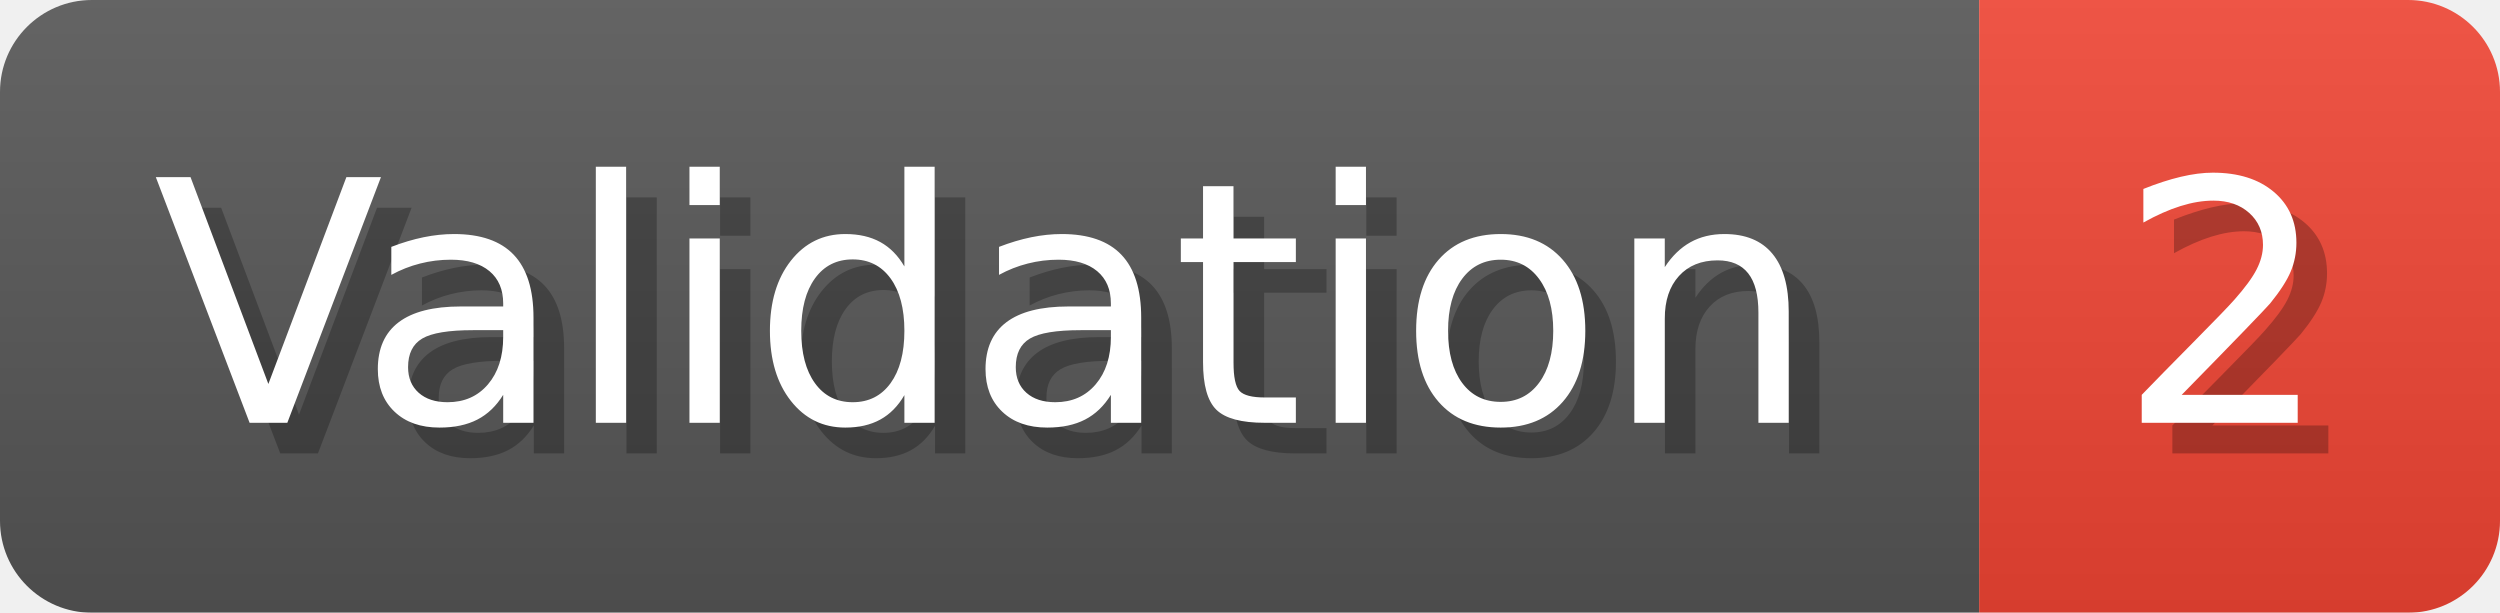
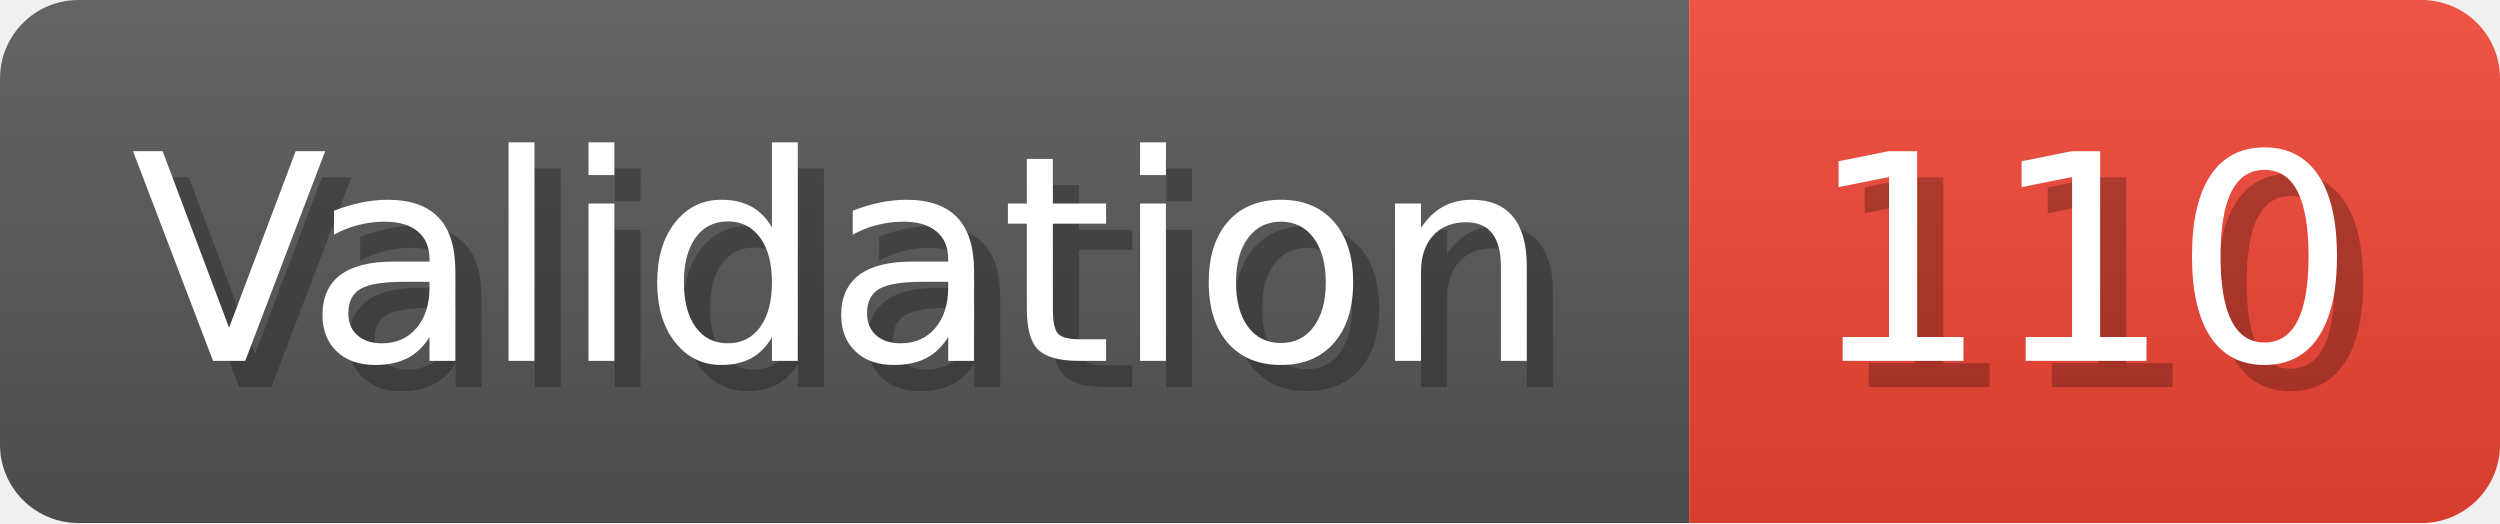
- <svg xmlns="http://www.w3.org/2000/svg" width="81.6" height="20" viewBox="0 0 816 200" role="img" aria-label="Validation: 2">
+ <svg xmlns="http://www.w3.org/2000/svg" width="95.6" height="20" viewBox="0 0 956 200" role="img" aria-label="Validation: 110">
  <linearGradient id="a" x2="0" y2="100%">
    <stop offset="0" stop-opacity=".1" stop-color="#EEE" />
    <stop offset="1" stop-opacity=".1" />
  </linearGradient>
  <mask id="m">
-     <rect width="816" height="200" rx="30" fill="#FFF" />
+     <rect width="956" height="200" rx="30" fill="#FFF" />
  </mask>
  <g mask="url(#m)">
    <rect width="646" height="200" fill="#555" />
-     <rect width="170" height="200" fill="#E43" x="646" />
-     <rect width="816" height="200" fill="url(#a)" />
+     <rect width="310" height="200" fill="#E43" x="646" />
+     <rect width="956" height="200" fill="url(#a)" />
  </g>
  <g aria-hidden="true" fill="#fff" text-anchor="start" font-family="Verdana,DejaVu Sans,sans-serif" font-size="110">
    <text x="60" y="148" textLength="546" fill="#000" opacity="0.25">Validation</text>
    <text x="50" y="138" textLength="546">Validation</text>
-     <text x="701" y="148" textLength="70" fill="#000" opacity="0.25">2</text>
-     <text x="691" y="138" textLength="70">2</text>
+     <text x="701" y="148" textLength="210" fill="#000" opacity="0.25">110</text>
+     <text x="691" y="138" textLength="210">110</text>
  </g>
</svg>
